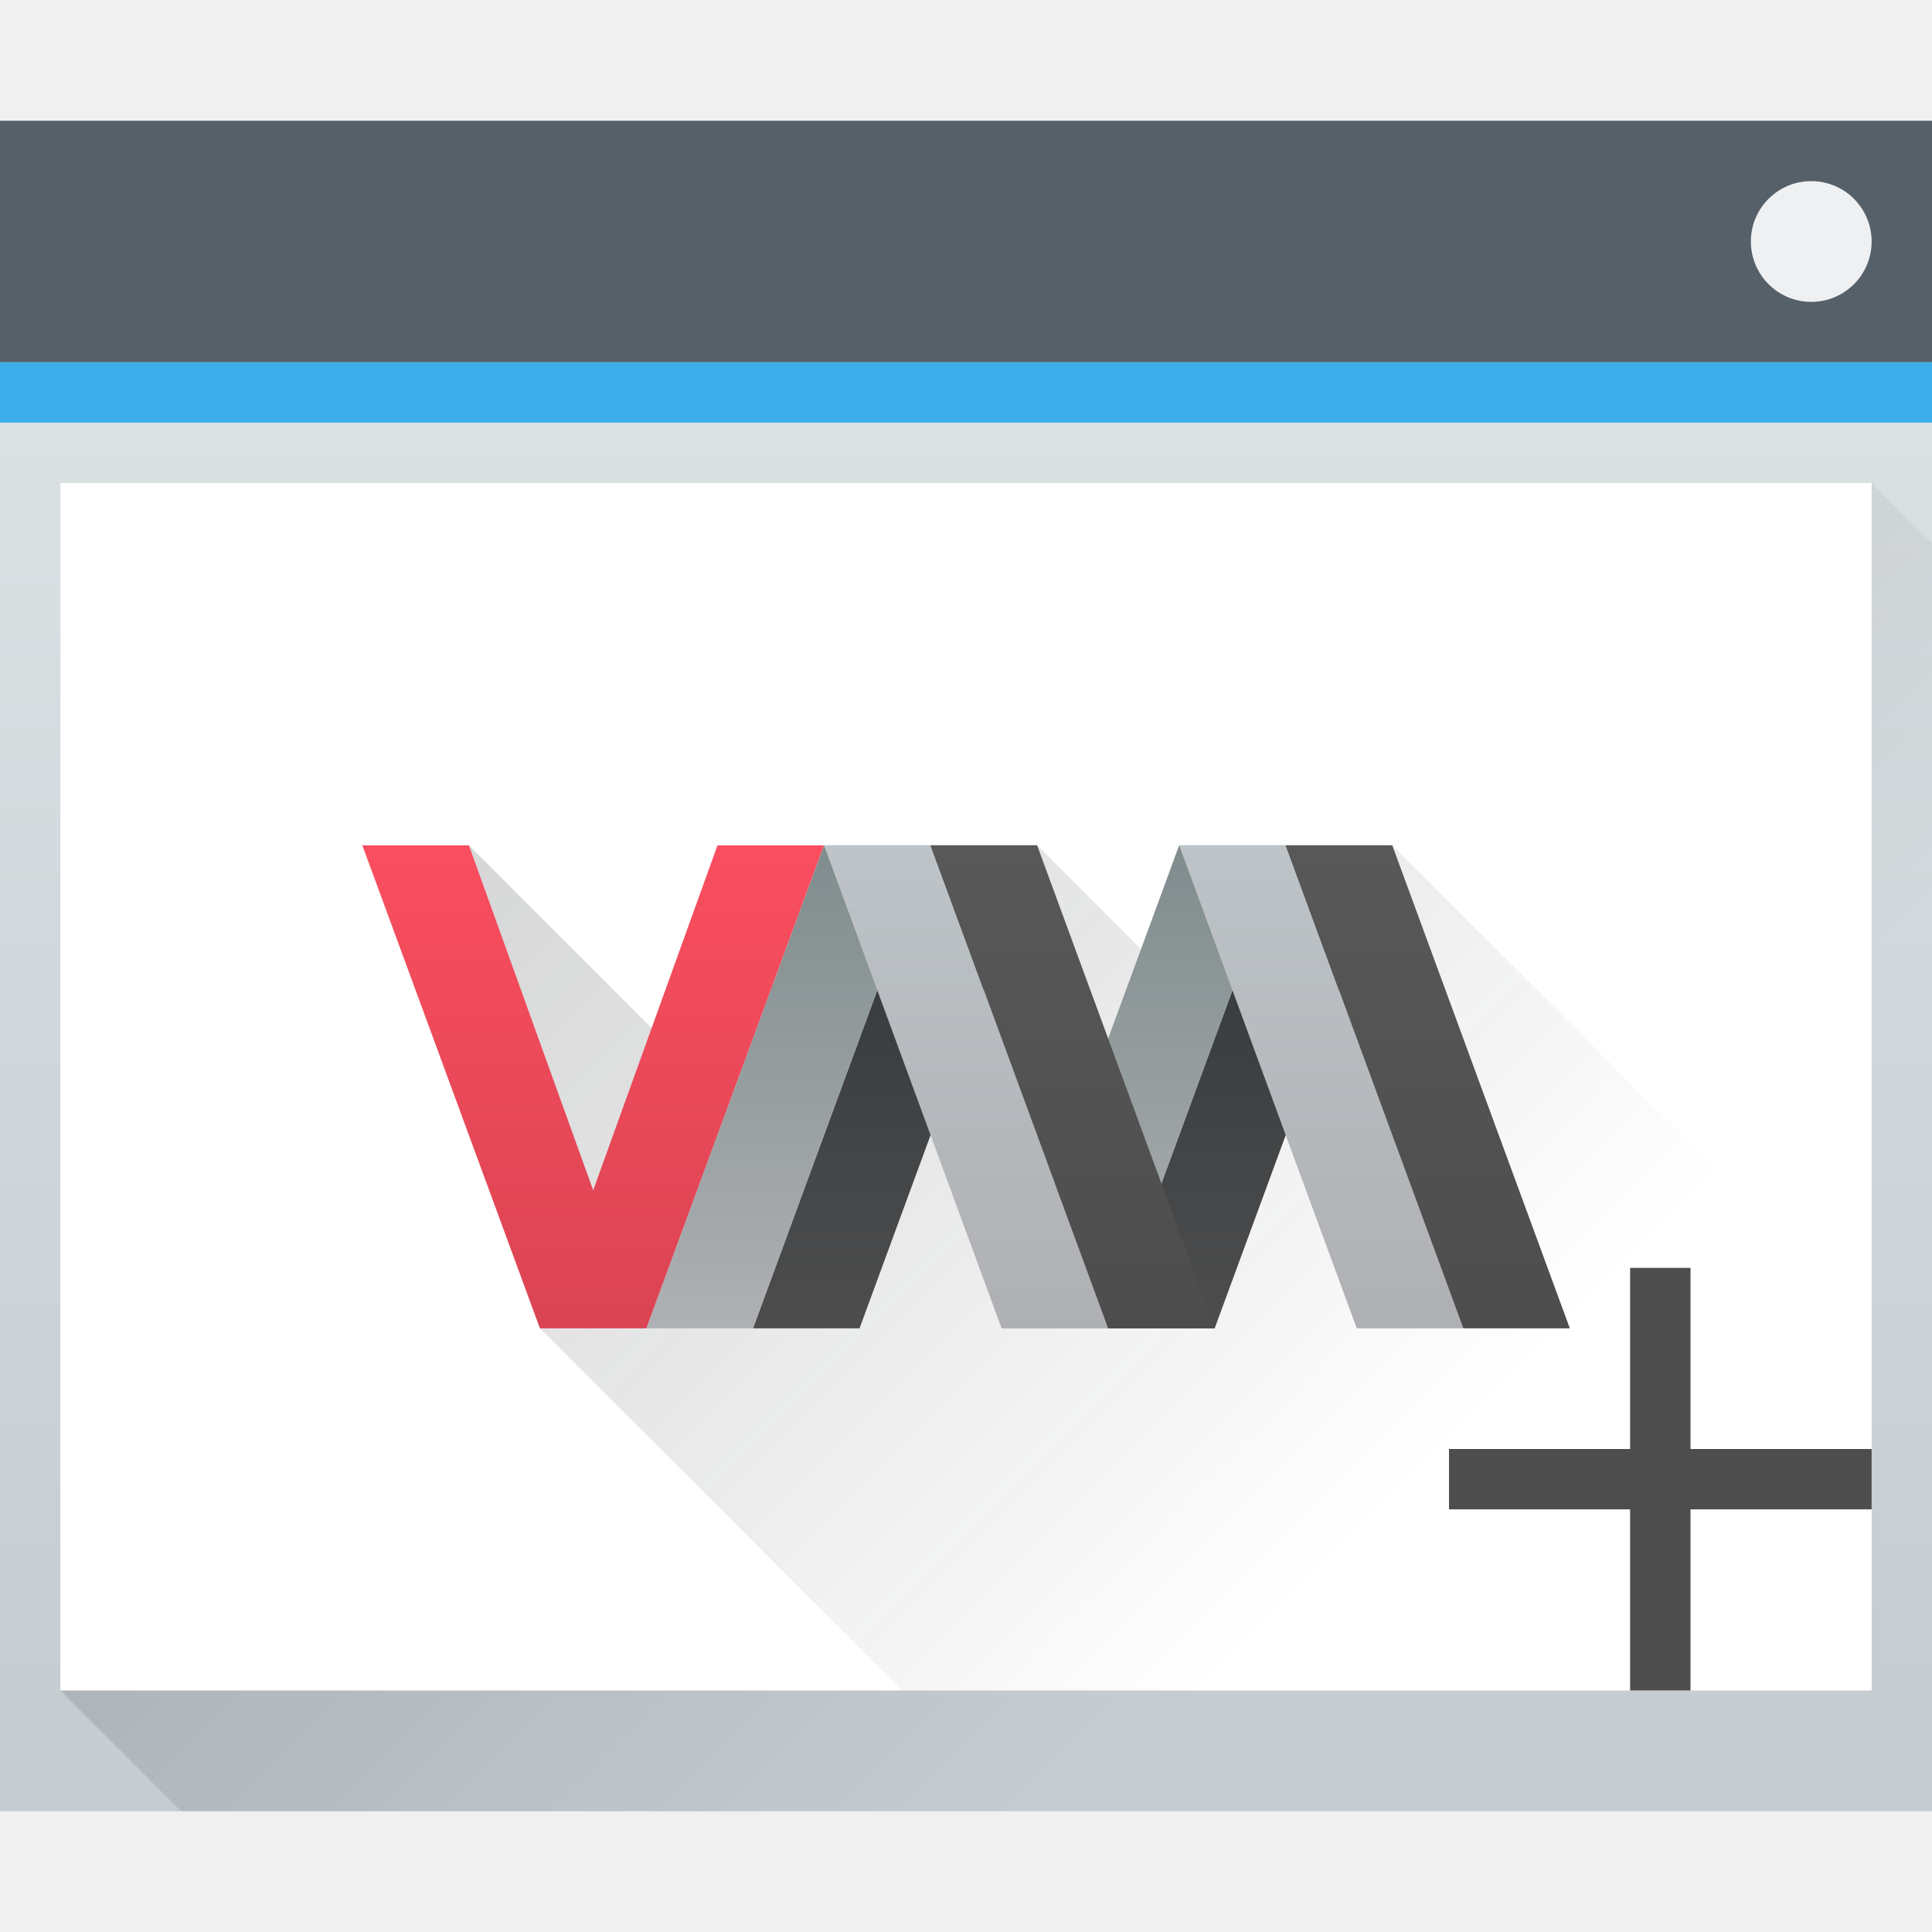
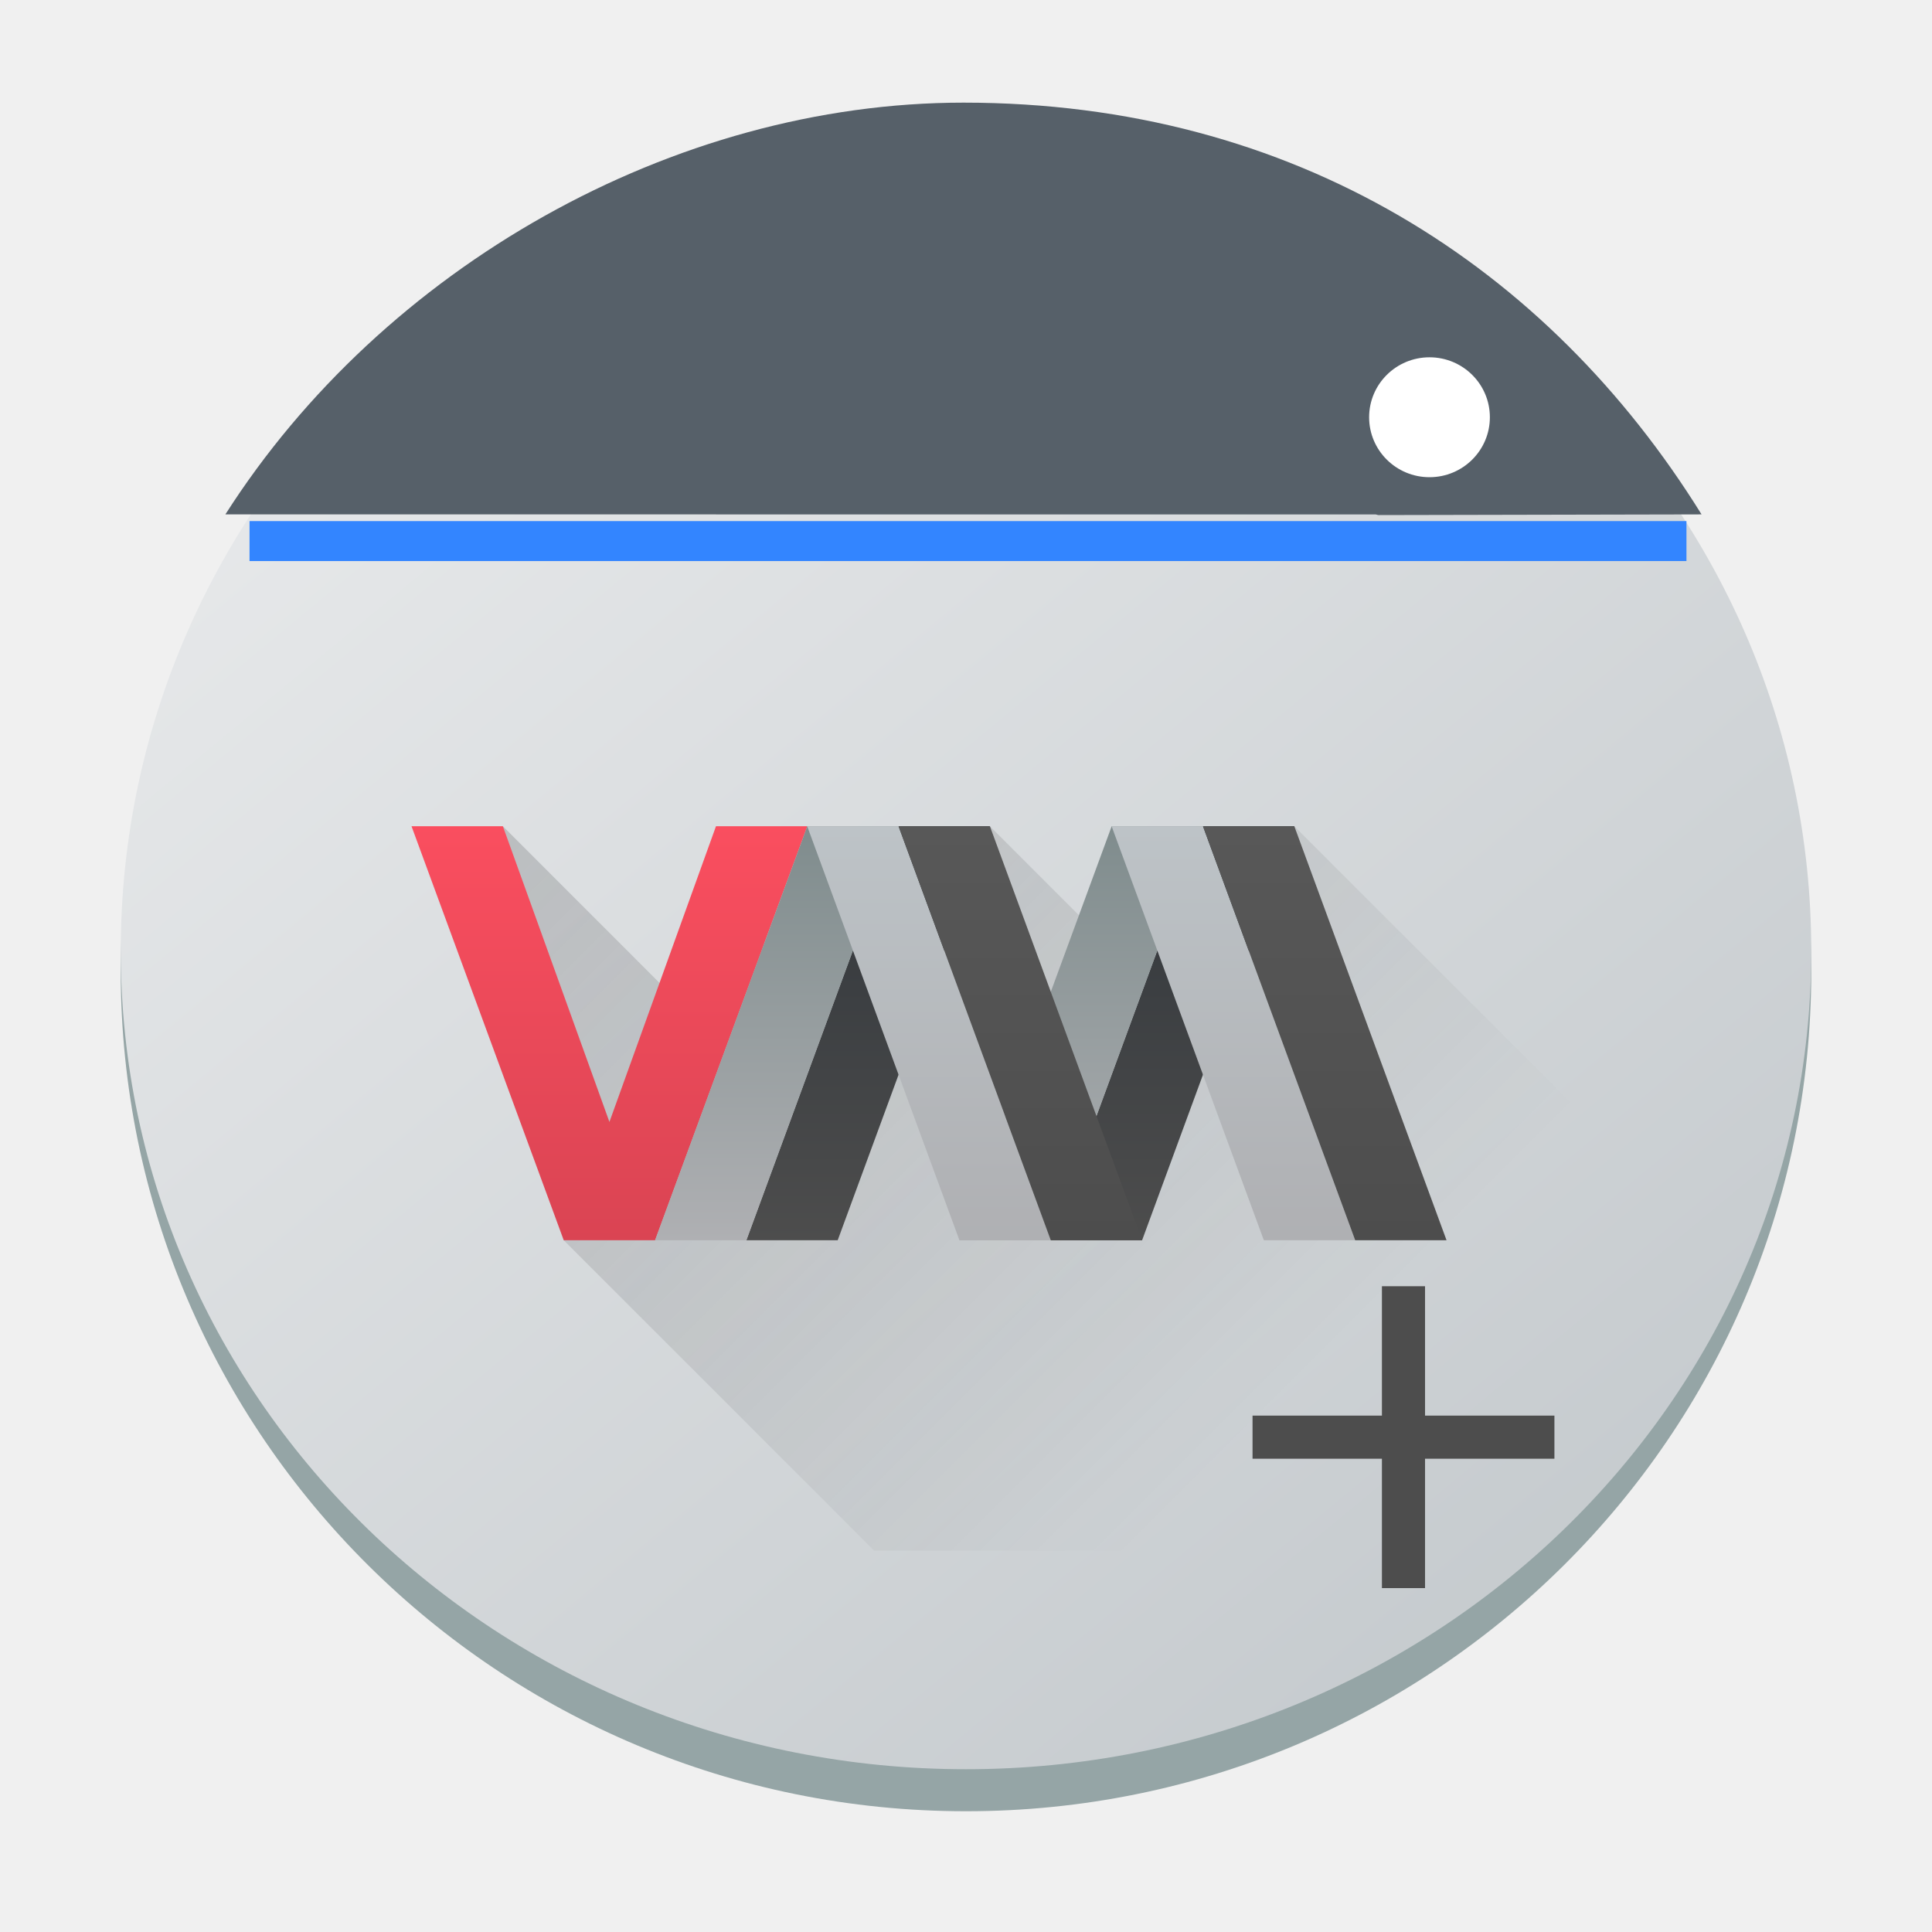
- <svg xmlns="http://www.w3.org/2000/svg" height="32" width="32">
+ <svg xmlns="http://www.w3.org/2000/svg" xmlns:xlink="http://www.w3.org/1999/xlink" height="32" width="32" version="1.1" id="svg1836">
+   <defs id="defs1840">
+     <linearGradient id="a-3" x1="428.816" x2="388.865" y1="547.634" y2="499.679" gradientTransform="matrix(0.6999989,0,0,0.6951131,-269.9986,-348.0025)" gradientUnits="userSpaceOnUse">
+       <stop stop-color="#bdc3c7" offset="0" id="stop2193" />
+       <stop stop-color="#eff0f1" offset="1" id="stop2195" />
+     </linearGradient>
+     <linearGradient xlink:href="#c-3" id="linearGradient908" gradientUnits="userSpaceOnUse" gradientTransform="matrix(0.8571428,0,0,0.8571428,1.671979,1.684088)" x1="6" y1="14" x2="20" y2="28" />
+     <linearGradient id="c-3" gradientUnits="userSpaceOnUse" x1="6" x2="20" y1="14" y2="28" gradientTransform="translate(49.46356,-22.00117)">
+       <stop offset="0" stop-color="#292c30" id="stop200" />
+       <stop offset="1" stop-opacity="0" id="stop202" />
+     </linearGradient>
+     <linearGradient xlink:href="#d-7" id="linearGradient910" gradientUnits="userSpaceOnUse" gradientTransform="matrix(1.440586,0,0,1.371432,-606.761,-707.4099)" x1="428.371" y1="530.798" x2="428.371" y2="525.798" />
+     <linearGradient id="d-7" gradientTransform="matrix(1.680684,0,0,1.600004,-660.375,-849.2776)" gradientUnits="userSpaceOnUse" x1="428.371" x2="428.371" y1="530.798" y2="525.798">
+       <stop offset="0" stop-color="#da4453" id="stop235" />
+       <stop offset="1" stop-color="#fa4e5f" id="stop237" />
+     </linearGradient>
+     <linearGradient xlink:href="#e-5" id="linearGradient912" gradientUnits="userSpaceOnUse" gradientTransform="matrix(0.5042057,0,0,0.4897972,-160.364,-234.0533)" x1="353.571" y1="505.798" x2="353.571" y2="519.798" />
+     <linearGradient id="e-5" gradientUnits="userSpaceOnUse" x1="353.571" x2="353.571" y1="505.798" y2="519.798" gradientTransform="matrix(0.58824,0,0,0.57143,-139.5784,-297.0282)">
+       <stop offset="0" stop-color="#31363b" id="stop230" />
+       <stop offset="1" stop-color="#4d4d4d" id="stop232" />
+     </linearGradient>
+     <linearGradient xlink:href="#f-9" id="linearGradient914" gradientUnits="userSpaceOnUse" gradientTransform="matrix(0.5042057,0,0,0.4897972,-160.364,-234.0533)" x1="350.571" y1="505.798" x2="350.571" y2="519.798" />
+     <linearGradient id="f-9" gradientUnits="userSpaceOnUse" x1="350.571" x2="350.571" y1="505.798" y2="519.798" gradientTransform="matrix(0.58824,0,0,0.57143,-139.5784,-297.0282)">
+       <stop offset="0" stop-color="#7f8c8d" id="stop225" />
+       <stop offset="1" stop-color="#afb0b3" id="stop227" />
+     </linearGradient>
+     <linearGradient xlink:href="#g-2" id="linearGradient916" gradientUnits="userSpaceOnUse" gradientTransform="matrix(0.5042057,0,0,0.4897972,-160.364,-234.0533)" x1="356.571" y1="519.798" x2="356.571" y2="505.798" />
+     <linearGradient id="g-2" gradientUnits="userSpaceOnUse" x1="356.571" x2="356.571" y1="519.798" y2="505.798" gradientTransform="matrix(0.58824,0,0,0.57143,-139.5784,-297.0282)">
+       <stop offset="0" stop-color="#afb0b3" id="stop220" />
+       <stop offset="1" stop-color="#bdc3c7" id="stop222" />
+     </linearGradient>
+     <linearGradient xlink:href="#h-2" id="linearGradient918" gradientUnits="userSpaceOnUse" gradientTransform="matrix(0.5042057,0,0,0.4897972,-160.364,-234.0533)" x1="358.571" y1="519.798" x2="358.571" y2="505.798" />
+     <linearGradient id="h-2" gradientUnits="userSpaceOnUse" x1="358.571" x2="358.571" y1="519.798" y2="505.798" gradientTransform="matrix(0.58824,0,0,0.57143,-139.5784,-297.0282)">
+       <stop offset="0" stop-color="#4d4d4d" id="stop215" />
+       <stop offset="1" stop-color="#585858" id="stop217" />
+     </linearGradient>
+   </defs>
  <linearGradient id="c" gradientUnits="userSpaceOnUse" x1="393.571" x2="407.571" y1="527.673" y2="541.673">
-     <stop offset="0" stop-color="#292c30" />
-     <stop offset="1" stop-opacity="0" />
+     <stop offset="0" stop-color="#292c30" id="stop1768" />
+     <stop offset="1" stop-opacity="0" id="stop1770" />
  </linearGradient>
  <linearGradient id="a" gradientTransform="matrix(.66667 0 0 .63518 128.19 198.519)" gradientUnits="userSpaceOnUse" x2="0" y1="543.798" y2="502.655">
-     <stop offset="0" stop-color="#c6cdd1" />
-     <stop offset="1" stop-color="#e0e5e7" />
+     <stop offset="0" stop-color="#c6cdd1" id="stop1773" />
+     <stop offset="1" stop-color="#e0e5e7" id="stop1775" />
  </linearGradient>
  <linearGradient id="b" gradientUnits="userSpaceOnUse" x1="391.571" x2="406.571" y1="525.798" y2="540.798">
-     <stop offset="0" />
-     <stop offset="1" stop-opacity="0" />
+     <stop offset="0" id="stop1778" />
+     <stop offset="1" stop-opacity="0" id="stop1780" />
  </linearGradient>
  <linearGradient id="h" gradientUnits="userSpaceOnUse" x1="358.571" x2="358.571" y1="519.798" y2="505.798">
-     <stop offset="0" stop-color="#4d4d4d" />
-     <stop offset="1" stop-color="#585858" />
+     <stop offset="0" stop-color="#4d4d4d" id="stop1783" />
+     <stop offset="1" stop-color="#585858" id="stop1785" />
  </linearGradient>
  <linearGradient id="g" gradientUnits="userSpaceOnUse" x1="356.571" x2="356.571" y1="519.798" y2="505.798">
-     <stop offset="0" stop-color="#afb0b3" />
-     <stop offset="1" stop-color="#bdc3c7" />
+     <stop offset="0" stop-color="#afb0b3" id="stop1788" />
+     <stop offset="1" stop-color="#bdc3c7" id="stop1790" />
  </linearGradient>
  <linearGradient id="f" gradientUnits="userSpaceOnUse" x1="350.571" x2="350.571" y1="505.798" y2="519.798">
-     <stop offset="0" stop-color="#7f8c8d" />
-     <stop offset="1" stop-color="#afb0b3" />
+     <stop offset="0" stop-color="#7f8c8d" id="stop1793" />
+     <stop offset="1" stop-color="#afb0b3" id="stop1795" />
  </linearGradient>
  <linearGradient id="e" gradientUnits="userSpaceOnUse" x1="353.571" x2="353.571" y1="505.798" y2="519.798">
-     <stop offset="0" stop-color="#31363b" />
-     <stop offset="1" stop-color="#4d4d4d" />
+     <stop offset="0" stop-color="#31363b" id="stop1798" />
+     <stop offset="1" stop-color="#4d4d4d" id="stop1800" />
  </linearGradient>
  <linearGradient id="d" gradientTransform="matrix(2.85714 0 0 2.8 -885.347 -966.434)" gradientUnits="userSpaceOnUse" x1="428.371" x2="428.371" y1="530.798" y2="525.798">
-     <stop offset="0" stop-color="#da4453" />
-     <stop offset="1" stop-color="#fa4e5f" />
+     <stop offset="0" stop-color="#da4453" id="stop1803" />
+     <stop offset="1" stop-color="#fa4e5f" id="stop1805" />
  </linearGradient>
-   <g transform="translate(-384.571 -515.798)">
-     <path d="M384.571 517.798h32v28h-32z" fill="url(#a)" />
-     <path d="M385.571 543.798l30-20 1 1v21h-29z" fill="url(#b)" fill-rule="evenodd" opacity=".2" />
-     <path d="M384.571 517.798h32v4h-32z" fill="#566069" />
-     <path d="M384.571 521.798h32v1h-32z" fill="#3daee9" />
-     <path d="M385.571 523.798h30v20h-30z" fill="#fff" />
-     <rect fill="#eff0f1" height="2" rx="1" width="2" x="413.571" y="518.798" />
-   </g>
-   <path d="M396.513 535.673l-1.177-8 3.235 3.235 6.177-3.235 1.823 1.824 4.06-1.824 7.94 7.941v6.059h-16.058z" fill="url(#c)" fill-opacity=".2" transform="translate(-387.571 -513.673)" />
-   <path d="M24 24h3v-3h1v3h3v1h-3v3h-1v-3h-3z" fill="#4d4d4d" />
-   <path d="M331.571 505.798h3l3.5 10 3.5-10h3l-5 14h-3z" fill="url(#d)" transform="matrix(.58824 0 0 .57143 -189.042 -275.027)" />
-   <path d="M342.571 519.798l5-14h3l-5 14zm10 0l5-14h3l-5 14z" fill="url(#e)" transform="matrix(.58824 0 0 .57143 -189.042 -275.027)" />
-   <path d="M339.571 519.798l5-14h3l-5 14zm10 0l5-14h3l-5 14z" fill="url(#f)" transform="matrix(.58824 0 0 .57143 -189.042 -275.027)" />
-   <path d="M352.571 519.798h-3l-5-14h3zm10 0h-3l-5-14h3z" fill="url(#g)" transform="matrix(.58824 0 0 .57143 -189.042 -275.027)" />
-   <path d="M347.571 505.798l5 14h3l-5-14zm10 0l5 14h3l-5-14z" fill="url(#h)" transform="matrix(.58824 0 0 .57143 -189.042 -275.027)" />
+   <rect x="2" y="2.195" width="28" height="27.805" rx="14" ry="13.902" fill="#95a5a6" id="rect2220" style="stroke-width:0.698" />
+   <rect x="2" y="2.195" width="28" height="27.109" rx="14" ry="13.555" id="rect2222" style="fill:url(#a-3);stroke-width:0.698" />
+   <path d="m 15.958,1.7 c -4.808,0 -9.615,2.728 -12.225,6.82 l 19.046,2.564e-4 c 0.018,0 0.034,0.01 0.052,0.011 L 28.183,8.52 C 25.642,4.428 21.453,1.7 15.958,1.7 Z" stroke-width="0.941" id="path32" style="fill:#566069;fill-opacity:1" />
+   <rect width="2" x="22.677" y="5.918" rx="1" height="1.986" id="rect25-8-7" style="stroke-width:0.066;fill:#ffffff" />
+   <rect width="23.8" x="4.133" y="8.631" rx="0" height="0.662" id="rect27-9" style="fill:#3385ff;fill-opacity:1;stroke-width:0.061" />
+   <path d="m 9.336,20.541 -1.008,-6.857 2.773,2.773 5.294,-2.773 1.563,1.563 3.479,-1.563 6.807,6.807 v 5.193 h -13.765 z" fill-opacity="0.2" id="path254-6" style="fill:url(#linearGradient908);stroke-width:0.857" />
+   <path d="m 6.816,13.685 h 1.513 l 1.765,4.898 1.765,-4.898 h 1.513 l -2.521,6.857 H 9.337 Z" fill="url(#d)" id="path256-0" style="fill:url(#linearGradient910);stroke-width:0.497" />
+   <path d="m 12.362,20.542 2.521,-6.857 h 1.513 l -2.521,6.857 z m 5.042,0 2.521,-6.857 h 1.513 l -2.521,6.857 z" fill="url(#e)" id="path258-6" style="fill:url(#linearGradient912);stroke-width:0.497" />
+   <path d="m 10.85,20.542 2.521,-6.857 h 1.513 l -2.521,6.857 z m 5.042,0 2.521,-6.857 h 1.513 l -2.521,6.857 z" fill="url(#f)" id="path260-2" style="fill:url(#linearGradient914);stroke-width:0.497" />
+   <path d="m 17.404,20.542 h -1.513 l -2.521,-6.857 h 1.513 z m 5.042,0 h -1.513 l -2.521,-6.857 h 1.513 z" fill="url(#g)" id="path262-6" style="fill:url(#linearGradient916);stroke-width:0.497" />
+   <path d="m 14.883,13.685 2.521,6.857 h 1.513 l -2.521,-6.857 z m 5.042,0 2.521,6.857 h 1.513 l -2.521,-6.857 z" fill="url(#h)" id="path264-1" style="fill:url(#linearGradient918);stroke-width:0.497" />
+   <path d="m 20.746,23.447 h 2.143 V 21.304 h 0.714 v 2.143 H 25.746 v 0.714 H 23.603 V 26.304 H 22.889 V 24.161 H 20.746 Z" fill="#4d4d4d" id="path1824-8" style="stroke-width:0.714" />
</svg>
